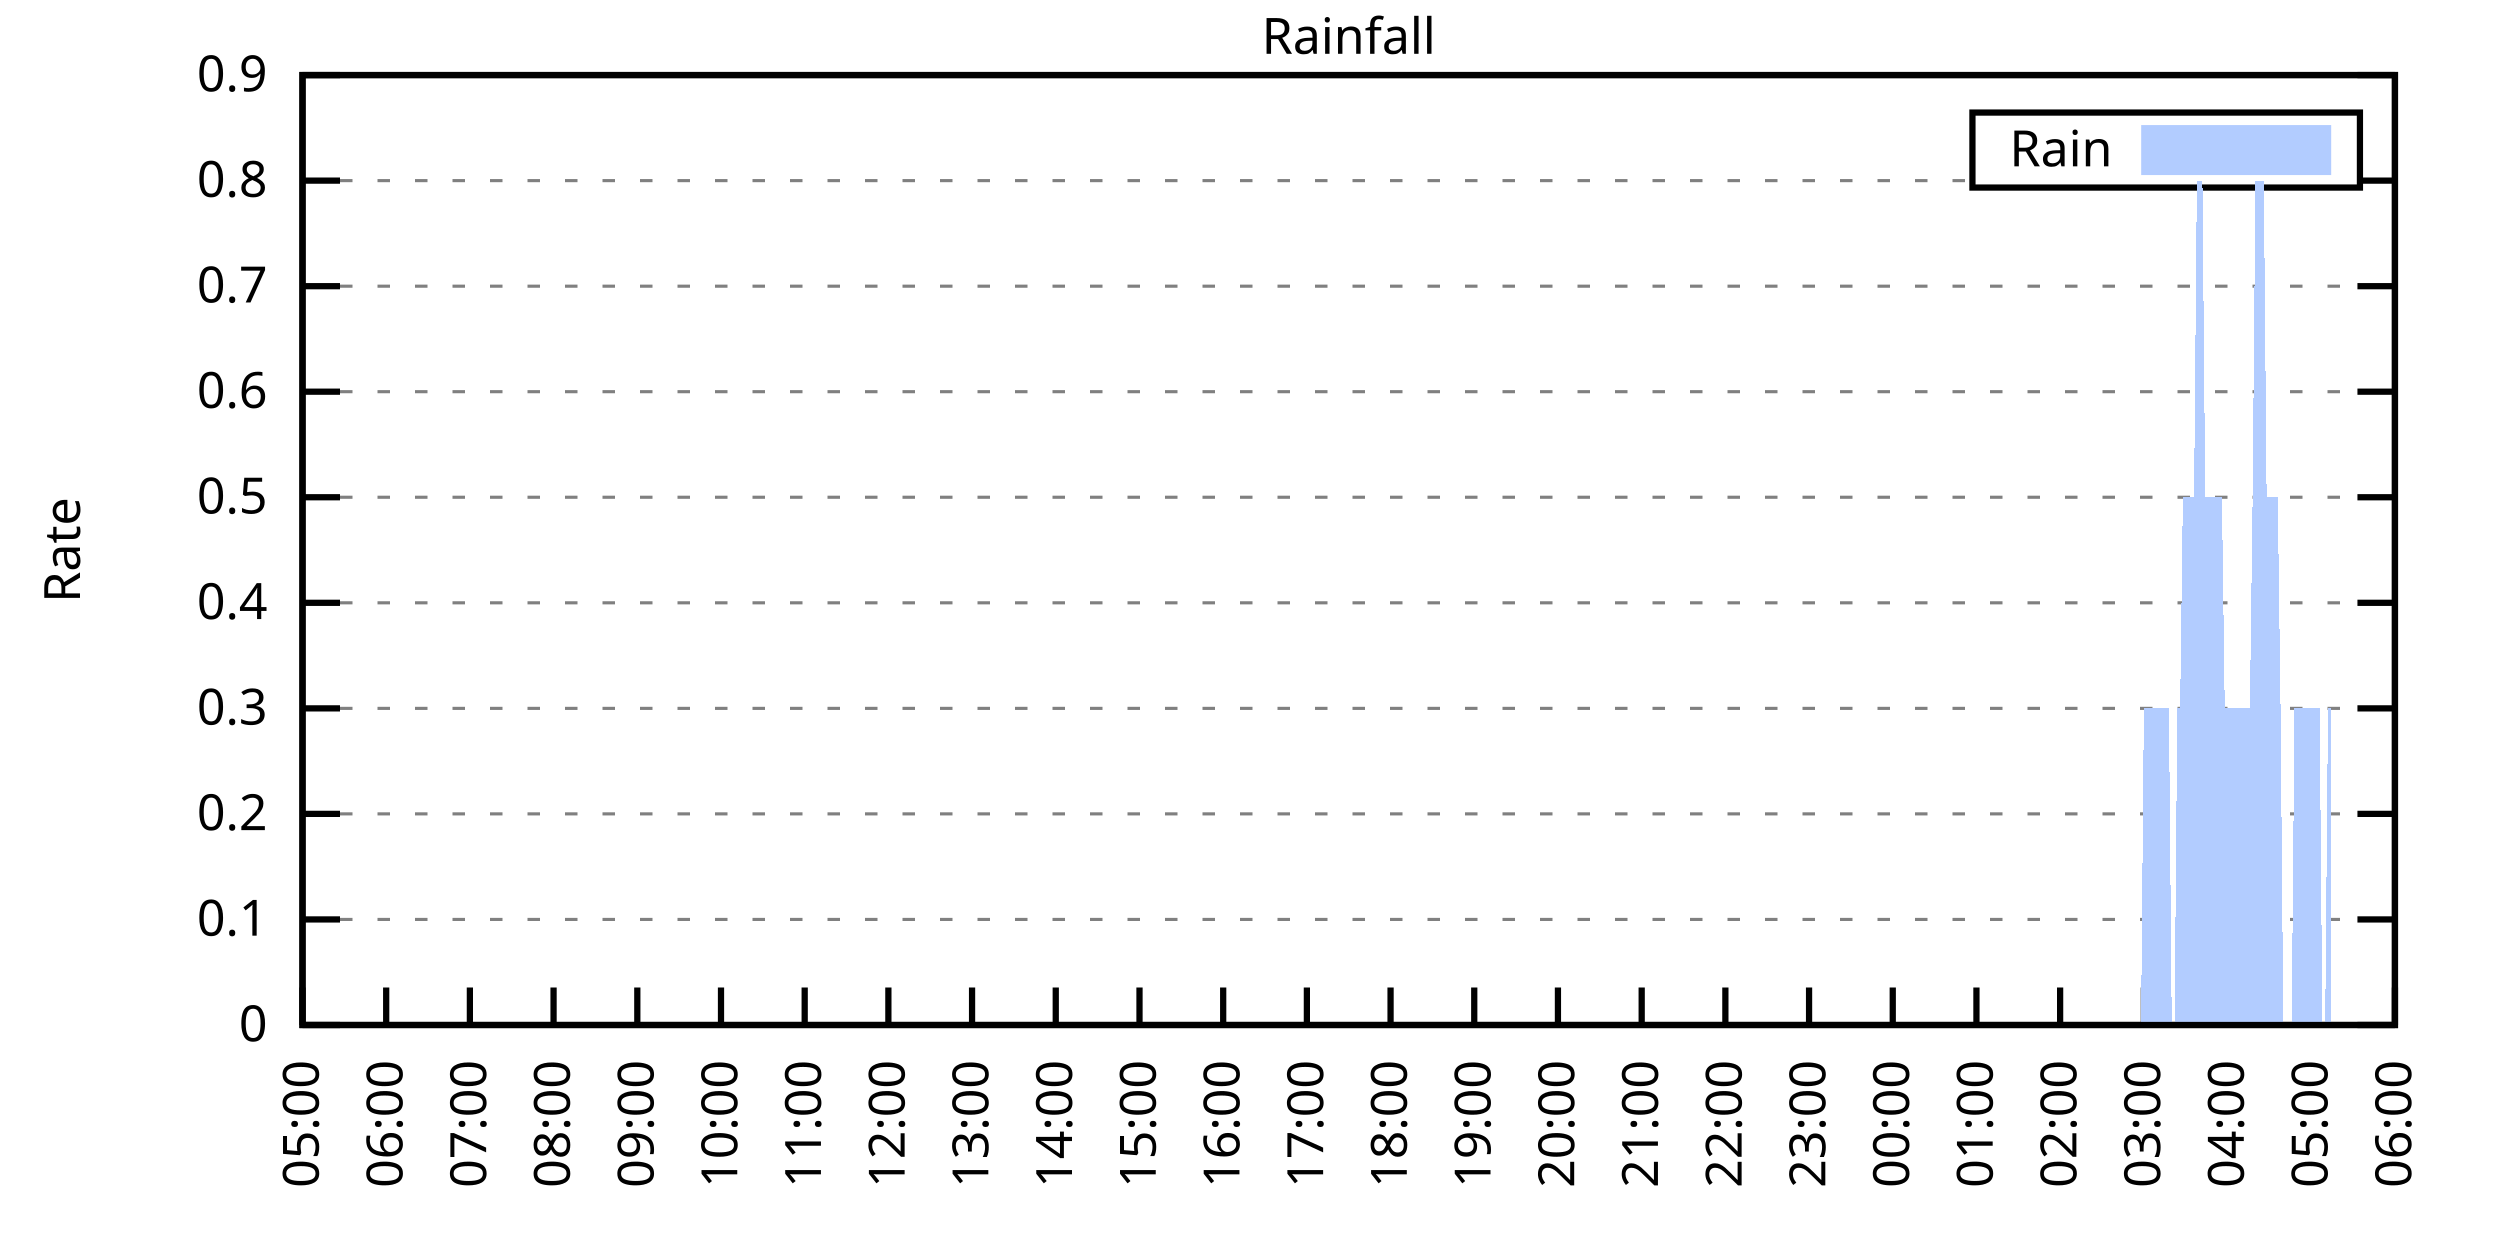
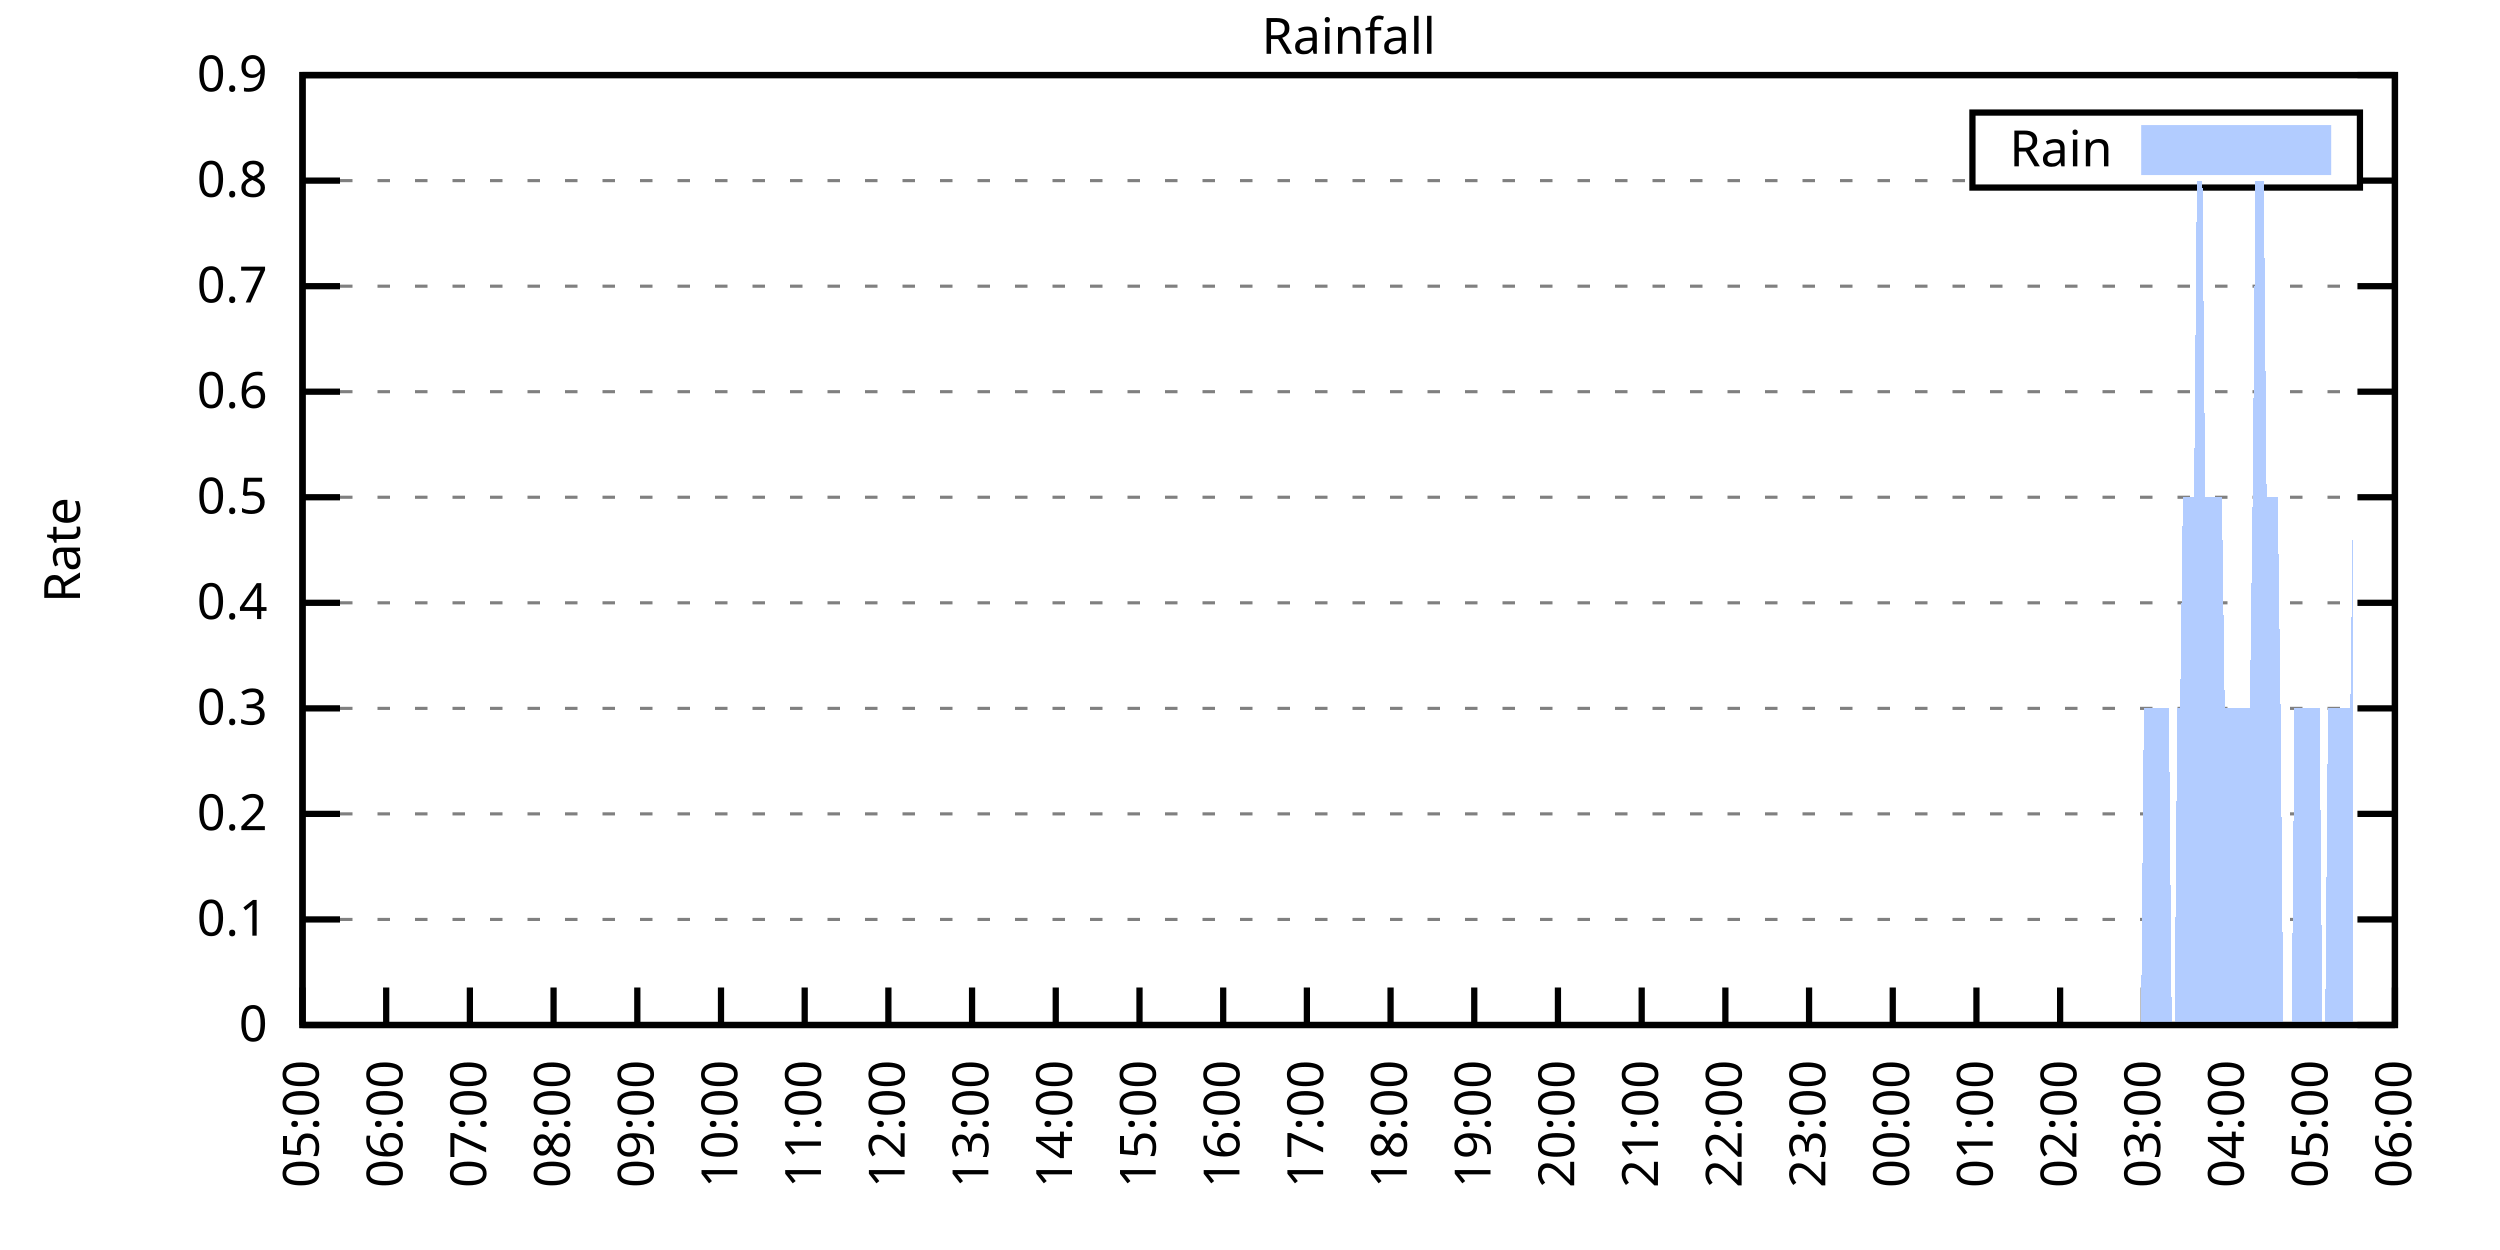
<svg xmlns="http://www.w3.org/2000/svg" xmlns:xlink="http://www.w3.org/1999/xlink" width="400" height="200" viewBox="0 0 400 200">
  <g id="gnuplot_canvas">
    <rect x="0" y="0" width="400" height="200" fill="none" />
    <defs>
      <circle id="gpDot" r="0.5" stroke-width="0.5" stroke="currentColor" />
      <path id="gpPt0" stroke-width="0.333" stroke="currentColor" d="M-1,0 h2 M0,-1 v2" />
      <path id="gpPt1" stroke-width="0.333" stroke="currentColor" d="M-1,-1 L1,1 M1,-1 L-1,1" />
      <path id="gpPt2" stroke-width="0.333" stroke="currentColor" d="M-1,0 L1,0 M0,-1 L0,1 M-1,-1 L1,1 M-1,1 L1,-1" />
      <rect id="gpPt3" stroke-width="0.333" stroke="currentColor" x="-1" y="-1" width="2" height="2" />
      <rect id="gpPt4" stroke-width="0.333" stroke="currentColor" fill="currentColor" x="-1" y="-1" width="2" height="2" />
      <circle id="gpPt5" stroke-width="0.333" stroke="currentColor" cx="0" cy="0" r="1" />
      <use xlink:href="#gpPt5" id="gpPt6" fill="currentColor" stroke="none" />
      <path id="gpPt7" stroke-width="0.333" stroke="currentColor" d="M0,-1.33 L-1.33,0.67 L1.33,0.67 z" />
      <use xlink:href="#gpPt7" id="gpPt8" fill="currentColor" stroke="none" />
      <use xlink:href="#gpPt7" id="gpPt9" stroke="currentColor" transform="rotate(180)" />
      <use xlink:href="#gpPt9" id="gpPt10" fill="currentColor" stroke="none" />
      <use xlink:href="#gpPt3" id="gpPt11" stroke="currentColor" transform="rotate(45)" />
      <use xlink:href="#gpPt11" id="gpPt12" fill="currentColor" stroke="none" />
      <path id="gpPt13" stroke-width="0.333" stroke="currentColor" d="M0,1.330 L1.265,0.411 L0.782,-1.067 L-0.782,-1.076 L-1.265,0.411 z" />
      <use xlink:href="#gpPt13" id="gpPt14" fill="currentColor" stroke="none" />
      <filter id="textbox" filterUnits="objectBoundingBox" x="0" y="0" height="1" width="1">
        <feFlood flood-color="white" flood-opacity="1" result="bgnd" />
        <feComposite in="SourceGraphic" in2="bgnd" operator="atop" />
      </filter>
      <filter id="greybox" filterUnits="objectBoundingBox" x="0" y="0" height="1" width="1">
        <feFlood flood-color="lightgrey" flood-opacity="1" result="grey" />
        <feComposite in="SourceGraphic" in2="grey" operator="atop" />
      </filter>
    </defs>
    <g fill="none" color="white" stroke="currentColor" stroke-width="1.00" stroke-linecap="butt" stroke-linejoin="miter">
</g>
    <g fill="none" color="black" stroke="currentColor" stroke-width="1.00" stroke-linecap="butt" stroke-linejoin="miter">
      <g stroke="none" shape-rendering="crispEdges">
        <polygon fill="rgb(255, 255, 255)" points="48.40,164.00 383.18,164.00 383.18,12.02 48.40,12.02 " />
      </g>
    </g>
    <g fill="none" color="black" stroke="currentColor" stroke-width="1.00" stroke-linecap="butt" stroke-linejoin="miter">
</g>
    <g fill="none" color="black" stroke="black" stroke-width="0.50" stroke-linecap="butt" stroke-linejoin="miter">
</g>
    <g fill="none" color="gray" stroke="currentColor" stroke-width="0.50" stroke-linecap="butt" stroke-linejoin="miter">
      <path stroke="gray" stroke-dasharray="2,4" class="gridline" d="M48.40,164.00 L383.19,164.00  " />
    </g>
    <g fill="none" color="gray" stroke="gray" stroke-width="1.00" stroke-linecap="butt" stroke-linejoin="miter">
</g>
    <g fill="none" color="black" stroke="currentColor" stroke-width="1.00" stroke-linecap="butt" stroke-linejoin="miter">
      <path stroke="black" d="M48.40,164.00 L54.40,164.00 M383.19,164.00 L377.19,164.00  " />
      <g transform="translate(42.80,166.60)" stroke="none" fill="black" font-family="Sans" font-size="8.00" text-anchor="end">
        <text>
          <tspan font-family="Sans"> 0</tspan>
        </text>
      </g>
    </g>
    <g fill="none" color="black" stroke="currentColor" stroke-width="1.00" stroke-linecap="butt" stroke-linejoin="miter">
</g>
    <g fill="none" color="black" stroke="black" stroke-width="0.50" stroke-linecap="butt" stroke-linejoin="miter">
</g>
    <g fill="none" color="gray" stroke="currentColor" stroke-width="0.50" stroke-linecap="butt" stroke-linejoin="miter">
      <path stroke="gray" stroke-dasharray="2,4" class="gridline" d="M48.40,147.11 L383.19,147.11  " />
    </g>
    <g fill="none" color="gray" stroke="gray" stroke-width="1.00" stroke-linecap="butt" stroke-linejoin="miter">
</g>
    <g fill="none" color="black" stroke="currentColor" stroke-width="1.00" stroke-linecap="butt" stroke-linejoin="miter">
      <path stroke="black" d="M48.40,147.11 L54.40,147.11 M383.19,147.11 L377.19,147.11  " />
      <g transform="translate(42.80,149.71)" stroke="none" fill="black" font-family="Sans" font-size="8.00" text-anchor="end">
        <text>
          <tspan font-family="Sans"> 0.1</tspan>
        </text>
      </g>
    </g>
    <g fill="none" color="black" stroke="currentColor" stroke-width="1.00" stroke-linecap="butt" stroke-linejoin="miter">
</g>
    <g fill="none" color="black" stroke="black" stroke-width="0.50" stroke-linecap="butt" stroke-linejoin="miter">
</g>
    <g fill="none" color="gray" stroke="currentColor" stroke-width="0.50" stroke-linecap="butt" stroke-linejoin="miter">
      <path stroke="gray" stroke-dasharray="2,4" class="gridline" d="M48.40,130.22 L383.19,130.22  " />
    </g>
    <g fill="none" color="gray" stroke="gray" stroke-width="1.00" stroke-linecap="butt" stroke-linejoin="miter">
</g>
    <g fill="none" color="black" stroke="currentColor" stroke-width="1.00" stroke-linecap="butt" stroke-linejoin="miter">
      <path stroke="black" d="M48.40,130.22 L54.40,130.22 M383.19,130.22 L377.19,130.22  " />
      <g transform="translate(42.80,132.82)" stroke="none" fill="black" font-family="Sans" font-size="8.00" text-anchor="end">
        <text>
          <tspan font-family="Sans"> 0.2</tspan>
        </text>
      </g>
    </g>
    <g fill="none" color="black" stroke="currentColor" stroke-width="1.00" stroke-linecap="butt" stroke-linejoin="miter">
</g>
    <g fill="none" color="black" stroke="black" stroke-width="0.50" stroke-linecap="butt" stroke-linejoin="miter">
</g>
    <g fill="none" color="gray" stroke="currentColor" stroke-width="0.50" stroke-linecap="butt" stroke-linejoin="miter">
      <path stroke="gray" stroke-dasharray="2,4" class="gridline" d="M48.40,113.34 L383.19,113.34  " />
    </g>
    <g fill="none" color="gray" stroke="gray" stroke-width="1.00" stroke-linecap="butt" stroke-linejoin="miter">
</g>
    <g fill="none" color="black" stroke="currentColor" stroke-width="1.00" stroke-linecap="butt" stroke-linejoin="miter">
      <path stroke="black" d="M48.40,113.34 L54.40,113.34 M383.19,113.34 L377.19,113.34  " />
      <g transform="translate(42.80,115.94)" stroke="none" fill="black" font-family="Sans" font-size="8.00" text-anchor="end">
        <text>
          <tspan font-family="Sans"> 0.3</tspan>
        </text>
      </g>
    </g>
    <g fill="none" color="black" stroke="currentColor" stroke-width="1.00" stroke-linecap="butt" stroke-linejoin="miter">
</g>
    <g fill="none" color="black" stroke="black" stroke-width="0.50" stroke-linecap="butt" stroke-linejoin="miter">
</g>
    <g fill="none" color="gray" stroke="currentColor" stroke-width="0.50" stroke-linecap="butt" stroke-linejoin="miter">
      <path stroke="gray" stroke-dasharray="2,4" class="gridline" d="M48.40,96.45 L383.19,96.45  " />
    </g>
    <g fill="none" color="gray" stroke="gray" stroke-width="1.00" stroke-linecap="butt" stroke-linejoin="miter">
</g>
    <g fill="none" color="black" stroke="currentColor" stroke-width="1.00" stroke-linecap="butt" stroke-linejoin="miter">
      <path stroke="black" d="M48.40,96.45 L54.40,96.45 M383.19,96.45 L377.19,96.45  " />
      <g transform="translate(42.80,99.05)" stroke="none" fill="black" font-family="Sans" font-size="8.00" text-anchor="end">
        <text>
          <tspan font-family="Sans"> 0.4</tspan>
        </text>
      </g>
    </g>
    <g fill="none" color="black" stroke="currentColor" stroke-width="1.00" stroke-linecap="butt" stroke-linejoin="miter">
</g>
    <g fill="none" color="black" stroke="black" stroke-width="0.50" stroke-linecap="butt" stroke-linejoin="miter">
</g>
    <g fill="none" color="gray" stroke="currentColor" stroke-width="0.50" stroke-linecap="butt" stroke-linejoin="miter">
      <path stroke="gray" stroke-dasharray="2,4" class="gridline" d="M48.40,79.56 L383.19,79.56  " />
    </g>
    <g fill="none" color="gray" stroke="gray" stroke-width="1.00" stroke-linecap="butt" stroke-linejoin="miter">
</g>
    <g fill="none" color="black" stroke="currentColor" stroke-width="1.00" stroke-linecap="butt" stroke-linejoin="miter">
      <path stroke="black" d="M48.40,79.56 L54.40,79.56 M383.19,79.56 L377.19,79.56  " />
      <g transform="translate(42.80,82.16)" stroke="none" fill="black" font-family="Sans" font-size="8.00" text-anchor="end">
        <text>
          <tspan font-family="Sans"> 0.5</tspan>
        </text>
      </g>
    </g>
    <g fill="none" color="black" stroke="currentColor" stroke-width="1.00" stroke-linecap="butt" stroke-linejoin="miter">
</g>
    <g fill="none" color="black" stroke="black" stroke-width="0.50" stroke-linecap="butt" stroke-linejoin="miter">
</g>
    <g fill="none" color="gray" stroke="currentColor" stroke-width="0.50" stroke-linecap="butt" stroke-linejoin="miter">
      <path stroke="gray" stroke-dasharray="2,4" class="gridline" d="M48.40,62.67 L383.19,62.67  " />
    </g>
    <g fill="none" color="gray" stroke="gray" stroke-width="1.00" stroke-linecap="butt" stroke-linejoin="miter">
</g>
    <g fill="none" color="black" stroke="currentColor" stroke-width="1.00" stroke-linecap="butt" stroke-linejoin="miter">
      <path stroke="black" d="M48.40,62.67 L54.40,62.67 M383.19,62.67 L377.19,62.67  " />
      <g transform="translate(42.80,65.27)" stroke="none" fill="black" font-family="Sans" font-size="8.00" text-anchor="end">
        <text>
          <tspan font-family="Sans"> 0.6</tspan>
        </text>
      </g>
    </g>
    <g fill="none" color="black" stroke="currentColor" stroke-width="1.00" stroke-linecap="butt" stroke-linejoin="miter">
</g>
    <g fill="none" color="black" stroke="black" stroke-width="0.50" stroke-linecap="butt" stroke-linejoin="miter">
</g>
    <g fill="none" color="gray" stroke="currentColor" stroke-width="0.50" stroke-linecap="butt" stroke-linejoin="miter">
      <path stroke="gray" stroke-dasharray="2,4" class="gridline" d="M48.40,45.79 L383.19,45.79  " />
    </g>
    <g fill="none" color="gray" stroke="gray" stroke-width="1.00" stroke-linecap="butt" stroke-linejoin="miter">
</g>
    <g fill="none" color="black" stroke="currentColor" stroke-width="1.00" stroke-linecap="butt" stroke-linejoin="miter">
      <path stroke="black" d="M48.40,45.79 L54.40,45.79 M383.19,45.79 L377.19,45.79  " />
      <g transform="translate(42.80,48.39)" stroke="none" fill="black" font-family="Sans" font-size="8.00" text-anchor="end">
        <text>
          <tspan font-family="Sans"> 0.7</tspan>
        </text>
      </g>
    </g>
    <g fill="none" color="black" stroke="currentColor" stroke-width="1.00" stroke-linecap="butt" stroke-linejoin="miter">
</g>
    <g fill="none" color="black" stroke="black" stroke-width="0.50" stroke-linecap="butt" stroke-linejoin="miter">
</g>
    <g fill="none" color="gray" stroke="currentColor" stroke-width="0.50" stroke-linecap="butt" stroke-linejoin="miter">
      <path stroke="gray" stroke-dasharray="2,4" class="gridline" d="M48.40,28.90 L315.59,28.90 M377.59,28.90 L383.19,28.90  " />
    </g>
    <g fill="none" color="gray" stroke="gray" stroke-width="1.00" stroke-linecap="butt" stroke-linejoin="miter">
</g>
    <g fill="none" color="black" stroke="currentColor" stroke-width="1.00" stroke-linecap="butt" stroke-linejoin="miter">
      <path stroke="black" d="M48.40,28.90 L54.40,28.90 M383.19,28.90 L377.19,28.90  " />
      <g transform="translate(42.80,31.50)" stroke="none" fill="black" font-family="Sans" font-size="8.00" text-anchor="end">
        <text>
          <tspan font-family="Sans"> 0.8</tspan>
        </text>
      </g>
    </g>
    <g fill="none" color="black" stroke="currentColor" stroke-width="1.00" stroke-linecap="butt" stroke-linejoin="miter">
</g>
    <g fill="none" color="black" stroke="black" stroke-width="0.50" stroke-linecap="butt" stroke-linejoin="miter">
</g>
    <g fill="none" color="gray" stroke="currentColor" stroke-width="0.50" stroke-linecap="butt" stroke-linejoin="miter">
      <path stroke="gray" stroke-dasharray="2,4" class="gridline" d="M48.40,12.01 L383.19,12.01  " />
    </g>
    <g fill="none" color="gray" stroke="gray" stroke-width="1.00" stroke-linecap="butt" stroke-linejoin="miter">
</g>
    <g fill="none" color="black" stroke="currentColor" stroke-width="1.00" stroke-linecap="butt" stroke-linejoin="miter">
      <path stroke="black" d="M48.40,12.01 L54.40,12.01 M383.19,12.01 L377.19,12.01  " />
      <g transform="translate(42.80,14.61)" stroke="none" fill="black" font-family="Sans" font-size="8.00" text-anchor="end">
        <text>
          <tspan font-family="Sans"> 0.9</tspan>
        </text>
      </g>
    </g>
    <g fill="none" color="black" stroke="currentColor" stroke-width="1.00" stroke-linecap="butt" stroke-linejoin="miter">
      <path stroke="black" d="M48.40,164.00 L48.40,158.00  " />
      <g transform="translate(51.00,169.60) rotate(270.00)" stroke="none" fill="black" font-family="Sans" font-size="8.00" text-anchor="end">
        <text>
          <tspan font-family="Sans">05:00</tspan>
        </text>
      </g>
    </g>
    <g fill="none" color="black" stroke="currentColor" stroke-width="1.00" stroke-linecap="butt" stroke-linejoin="miter">
      <path stroke="black" d="M61.79,164.00 L61.79,158.00  " />
      <g transform="translate(64.39,169.60) rotate(270.00)" stroke="none" fill="black" font-family="Sans" font-size="8.00" text-anchor="end">
        <text>
          <tspan font-family="Sans">06:00</tspan>
        </text>
      </g>
    </g>
    <g fill="none" color="black" stroke="currentColor" stroke-width="1.00" stroke-linecap="butt" stroke-linejoin="miter">
      <path stroke="black" d="M75.18,164.00 L75.18,158.00  " />
      <g transform="translate(77.78,169.60) rotate(270.00)" stroke="none" fill="black" font-family="Sans" font-size="8.00" text-anchor="end">
        <text>
          <tspan font-family="Sans">07:00</tspan>
        </text>
      </g>
    </g>
    <g fill="none" color="black" stroke="currentColor" stroke-width="1.00" stroke-linecap="butt" stroke-linejoin="miter">
      <path stroke="black" d="M88.57,164.00 L88.57,158.00  " />
      <g transform="translate(91.17,169.60) rotate(270.00)" stroke="none" fill="black" font-family="Sans" font-size="8.00" text-anchor="end">
        <text>
          <tspan font-family="Sans">08:00</tspan>
        </text>
      </g>
    </g>
    <g fill="none" color="black" stroke="currentColor" stroke-width="1.00" stroke-linecap="butt" stroke-linejoin="miter">
      <path stroke="black" d="M101.97,164.00 L101.97,158.00  " />
      <g transform="translate(104.57,169.60) rotate(270.00)" stroke="none" fill="black" font-family="Sans" font-size="8.00" text-anchor="end">
        <text>
          <tspan font-family="Sans">09:00</tspan>
        </text>
      </g>
    </g>
    <g fill="none" color="black" stroke="currentColor" stroke-width="1.00" stroke-linecap="butt" stroke-linejoin="miter">
      <path stroke="black" d="M115.36,164.00 L115.36,158.00  " />
      <g transform="translate(117.96,169.60) rotate(270.00)" stroke="none" fill="black" font-family="Sans" font-size="8.00" text-anchor="end">
        <text>
          <tspan font-family="Sans">10:00</tspan>
        </text>
      </g>
    </g>
    <g fill="none" color="black" stroke="currentColor" stroke-width="1.00" stroke-linecap="butt" stroke-linejoin="miter">
      <path stroke="black" d="M128.75,164.00 L128.75,158.00  " />
      <g transform="translate(131.35,169.60) rotate(270.00)" stroke="none" fill="black" font-family="Sans" font-size="8.00" text-anchor="end">
        <text>
          <tspan font-family="Sans">11:00</tspan>
        </text>
      </g>
    </g>
    <g fill="none" color="black" stroke="currentColor" stroke-width="1.00" stroke-linecap="butt" stroke-linejoin="miter">
      <path stroke="black" d="M142.14,164.00 L142.14,158.00  " />
      <g transform="translate(144.74,169.60) rotate(270.00)" stroke="none" fill="black" font-family="Sans" font-size="8.00" text-anchor="end">
        <text>
          <tspan font-family="Sans">12:00</tspan>
        </text>
      </g>
    </g>
    <g fill="none" color="black" stroke="currentColor" stroke-width="1.00" stroke-linecap="butt" stroke-linejoin="miter">
      <path stroke="black" d="M155.53,164.00 L155.53,158.00  " />
      <g transform="translate(158.13,169.60) rotate(270.00)" stroke="none" fill="black" font-family="Sans" font-size="8.00" text-anchor="end">
        <text>
          <tspan font-family="Sans">13:00</tspan>
        </text>
      </g>
    </g>
    <g fill="none" color="black" stroke="currentColor" stroke-width="1.00" stroke-linecap="butt" stroke-linejoin="miter">
      <path stroke="black" d="M168.92,164.00 L168.92,158.00  " />
      <g transform="translate(171.52,169.60) rotate(270.00)" stroke="none" fill="black" font-family="Sans" font-size="8.00" text-anchor="end">
        <text>
          <tspan font-family="Sans">14:00</tspan>
        </text>
      </g>
    </g>
    <g fill="none" color="black" stroke="currentColor" stroke-width="1.00" stroke-linecap="butt" stroke-linejoin="miter">
      <path stroke="black" d="M182.32,164.00 L182.32,158.00  " />
      <g transform="translate(184.92,169.60) rotate(270.00)" stroke="none" fill="black" font-family="Sans" font-size="8.00" text-anchor="end">
        <text>
          <tspan font-family="Sans">15:00</tspan>
        </text>
      </g>
    </g>
    <g fill="none" color="black" stroke="currentColor" stroke-width="1.00" stroke-linecap="butt" stroke-linejoin="miter">
      <path stroke="black" d="M195.71,164.00 L195.71,158.00  " />
      <g transform="translate(198.31,169.60) rotate(270.00)" stroke="none" fill="black" font-family="Sans" font-size="8.00" text-anchor="end">
        <text>
          <tspan font-family="Sans">16:00</tspan>
        </text>
      </g>
    </g>
    <g fill="none" color="black" stroke="currentColor" stroke-width="1.00" stroke-linecap="butt" stroke-linejoin="miter">
      <path stroke="black" d="M209.10,164.00 L209.10,158.00  " />
      <g transform="translate(211.70,169.60) rotate(270.00)" stroke="none" fill="black" font-family="Sans" font-size="8.00" text-anchor="end">
        <text>
          <tspan font-family="Sans">17:00</tspan>
        </text>
      </g>
    </g>
    <g fill="none" color="black" stroke="currentColor" stroke-width="1.00" stroke-linecap="butt" stroke-linejoin="miter">
      <path stroke="black" d="M222.49,164.00 L222.49,158.00  " />
      <g transform="translate(225.09,169.60) rotate(270.00)" stroke="none" fill="black" font-family="Sans" font-size="8.00" text-anchor="end">
        <text>
          <tspan font-family="Sans">18:00</tspan>
        </text>
      </g>
    </g>
    <g fill="none" color="black" stroke="currentColor" stroke-width="1.00" stroke-linecap="butt" stroke-linejoin="miter">
      <path stroke="black" d="M235.88,164.00 L235.88,158.00  " />
      <g transform="translate(238.48,169.60) rotate(270.00)" stroke="none" fill="black" font-family="Sans" font-size="8.00" text-anchor="end">
        <text>
          <tspan font-family="Sans">19:00</tspan>
        </text>
      </g>
    </g>
    <g fill="none" color="black" stroke="currentColor" stroke-width="1.00" stroke-linecap="butt" stroke-linejoin="miter">
      <path stroke="black" d="M249.27,164.00 L249.27,158.00  " />
      <g transform="translate(251.87,169.60) rotate(270.00)" stroke="none" fill="black" font-family="Sans" font-size="8.00" text-anchor="end">
        <text>
          <tspan font-family="Sans">20:00</tspan>
        </text>
      </g>
    </g>
    <g fill="none" color="black" stroke="currentColor" stroke-width="1.00" stroke-linecap="butt" stroke-linejoin="miter">
      <path stroke="black" d="M262.67,164.00 L262.67,158.00  " />
      <g transform="translate(265.27,169.60) rotate(270.00)" stroke="none" fill="black" font-family="Sans" font-size="8.00" text-anchor="end">
        <text>
          <tspan font-family="Sans">21:00</tspan>
        </text>
      </g>
    </g>
    <g fill="none" color="black" stroke="currentColor" stroke-width="1.00" stroke-linecap="butt" stroke-linejoin="miter">
      <path stroke="black" d="M276.06,164.00 L276.06,158.00  " />
      <g transform="translate(278.66,169.60) rotate(270.00)" stroke="none" fill="black" font-family="Sans" font-size="8.00" text-anchor="end">
        <text>
          <tspan font-family="Sans">22:00</tspan>
        </text>
      </g>
    </g>
    <g fill="none" color="black" stroke="currentColor" stroke-width="1.00" stroke-linecap="butt" stroke-linejoin="miter">
      <path stroke="black" d="M289.45,164.00 L289.45,158.00  " />
      <g transform="translate(292.05,169.60) rotate(270.00)" stroke="none" fill="black" font-family="Sans" font-size="8.00" text-anchor="end">
        <text>
          <tspan font-family="Sans">23:00</tspan>
        </text>
      </g>
    </g>
    <g fill="none" color="black" stroke="currentColor" stroke-width="1.00" stroke-linecap="butt" stroke-linejoin="miter">
      <path stroke="black" d="M302.84,164.00 L302.84,158.00  " />
      <g transform="translate(305.44,169.60) rotate(270.00)" stroke="none" fill="black" font-family="Sans" font-size="8.00" text-anchor="end">
        <text>
          <tspan font-family="Sans">00:00</tspan>
        </text>
      </g>
    </g>
    <g fill="none" color="black" stroke="currentColor" stroke-width="1.00" stroke-linecap="butt" stroke-linejoin="miter">
      <path stroke="black" d="M316.23,164.00 L316.23,158.00  " />
      <g transform="translate(318.83,169.60) rotate(270.00)" stroke="none" fill="black" font-family="Sans" font-size="8.00" text-anchor="end">
        <text>
          <tspan font-family="Sans">01:00</tspan>
        </text>
      </g>
    </g>
    <g fill="none" color="black" stroke="currentColor" stroke-width="1.00" stroke-linecap="butt" stroke-linejoin="miter">
      <path stroke="black" d="M329.62,164.00 L329.62,158.00  " />
      <g transform="translate(332.22,169.60) rotate(270.00)" stroke="none" fill="black" font-family="Sans" font-size="8.00" text-anchor="end">
        <text>
          <tspan font-family="Sans">02:00</tspan>
        </text>
      </g>
    </g>
    <g fill="none" color="black" stroke="currentColor" stroke-width="1.00" stroke-linecap="butt" stroke-linejoin="miter">
      <path stroke="black" d="M343.02,164.00 L343.02,158.00  " />
      <g transform="translate(345.62,169.60) rotate(270.00)" stroke="none" fill="black" font-family="Sans" font-size="8.00" text-anchor="end">
        <text>
          <tspan font-family="Sans">03:00</tspan>
        </text>
      </g>
    </g>
    <g fill="none" color="black" stroke="currentColor" stroke-width="1.00" stroke-linecap="butt" stroke-linejoin="miter">
      <path stroke="black" d="M356.41,164.00 L356.41,158.00  " />
      <g transform="translate(359.01,169.60) rotate(270.00)" stroke="none" fill="black" font-family="Sans" font-size="8.00" text-anchor="end">
        <text>
          <tspan font-family="Sans">04:00</tspan>
        </text>
      </g>
    </g>
    <g fill="none" color="black" stroke="currentColor" stroke-width="1.00" stroke-linecap="butt" stroke-linejoin="miter">
      <path stroke="black" d="M369.80,164.00 L369.80,158.00  " />
      <g transform="translate(372.40,169.60) rotate(270.00)" stroke="none" fill="black" font-family="Sans" font-size="8.00" text-anchor="end">
        <text>
          <tspan font-family="Sans">05:00</tspan>
        </text>
      </g>
    </g>
    <g fill="none" color="black" stroke="currentColor" stroke-width="1.00" stroke-linecap="butt" stroke-linejoin="miter">
      <path stroke="black" d="M383.19,164.00 L383.19,158.00  " />
      <g transform="translate(385.79,169.60) rotate(270.00)" stroke="none" fill="black" font-family="Sans" font-size="8.00" text-anchor="end">
        <text>
          <tspan font-family="Sans">06:00</tspan>
        </text>
      </g>
    </g>
    <g fill="none" color="black" stroke="currentColor" stroke-width="1.00" stroke-linecap="butt" stroke-linejoin="miter">
</g>
    <g fill="none" color="black" stroke="currentColor" stroke-width="1.00" stroke-linecap="butt" stroke-linejoin="miter">
      <path stroke="black" d="M48.40,12.01 L48.40,164.00 L383.19,164.00 L383.19,12.01 L48.40,12.01 Z  " />
    </g>
    <g fill="none" color="black" stroke="currentColor" stroke-width="1.00" stroke-linecap="butt" stroke-linejoin="miter">
</g>
    <g fill="none" color="black" stroke="currentColor" stroke-width="1.00" stroke-linecap="butt" stroke-linejoin="miter">
      <path stroke="black" d="M315.59,30.01 L315.59,18.01 L377.59,18.01 L377.59,30.01 L315.59,30.01 Z  " />
    </g>
    <g id="Rainfall_plot_1">
      <g fill="none" color="white" stroke="black" stroke-width="2.00" stroke-linecap="butt" stroke-linejoin="miter">
</g>
      <g fill="none" color="black" stroke="currentColor" stroke-width="2.00" stroke-linecap="butt" stroke-linejoin="miter">
        <g transform="translate(337.99,26.61)" stroke="none" fill="black" font-family="Sans" font-size="8.00" text-anchor="end">
          <text>
            <tspan font-family="Sans">Rain</tspan>
          </text>
        </g>
      </g>
      <g fill="none" color="black" stroke="currentColor" stroke-width="2.00" stroke-linecap="butt" stroke-linejoin="miter">
        <g stroke="none" shape-rendering="crispEdges">
          <polygon fill="rgb(178, 204, 255)" points="343.59,27.01 371.99,27.01 371.99,21.01 343.59,21.01 " />
        </g>
        <path stroke="rgb(178, 204, 255)" d="M343.59,27.01 L371.99,27.01 L371.99,21.01 L343.59,21.01 L343.59,27.01 Z  " />
      </g>
      <g fill="none" color="black" stroke="currentColor" stroke-width="2.00" stroke-linecap="butt" stroke-linejoin="miter">
        <g stroke="none" shape-rendering="crispEdges">
-           <polygon fill="rgb(178, 204, 255)" points="51.97,164.00 52.42,164.00 52.86,164.00 53.31,164.00 53.76,164.00 54.20,164.00 54.65,164.00 55.10,164.00 55.54,164.00 55.99,164.00 56.43,164.00 56.88,164.00 57.33,164.00 57.77,164.00 58.22,164.00 58.67,164.00 59.11,164.00 59.56,164.00 60.01,164.00 60.45,164.00 60.90,164.00 61.35,164.00 61.79,164.00 62.24,164.00 62.68,164.00 63.13,164.00 63.58,164.00 64.02,164.00 64.47,164.00 64.92,164.00 65.36,164.00 65.81,164.00 66.26,164.00 66.70,164.00 67.15,164.00 67.59,164.00 68.04,164.00 68.49,164.00 68.93,164.00 69.38,164.00 69.83,164.00 70.27,164.00 70.72,164.00 71.17,164.00 71.61,164.00 72.06,164.00 72.50,164.00 72.95,164.00 73.40,164.00 73.84,164.00 74.29,164.00 74.74,164.00 75.18,164.00 75.63,164.00 76.08,164.00 76.52,164.00 76.97,164.00 77.42,164.00 77.86,164.00 78.31,164.00 78.75,164.00 79.20,164.00 79.65,164.00 80.09,164.00 80.54,164.00 80.99,164.00 81.43,164.00 81.88,164.00 82.33,164.00 82.77,164.00 83.22,164.00 83.66,164.00 84.11,164.00 84.56,164.00 85.00,164.00 85.45,164.00 85.90,164.00 86.34,164.00 86.79,164.00 87.24,164.00 87.68,164.00 88.13,164.00 88.57,164.00 89.02,164.00 89.47,164.00 89.91,164.00 90.36,164.00 90.81,164.00 91.25,164.00 91.70,164.00 92.15,164.00 92.59,164.00 93.04,164.00 93.49,164.00 93.93,164.00 94.38,164.00 94.82,164.00 95.27,164.00 95.72,164.00 96.16,164.00 96.61,164.00 97.06,164.00 97.50,164.00 97.95,164.00 98.40,164.00 98.84,164.00 99.29,164.00 99.73,164.00 100.18,164.00 100.63,164.00 101.07,164.00 101.52,164.00 101.97,164.00 102.41,164.00 102.86,164.00 103.31,164.00 103.75,164.00 104.20,164.00 104.64,164.00 105.09,164.00 105.54,164.00 105.98,164.00 106.43,164.00 106.88,164.00 107.32,164.00 107.77,164.00 108.22,164.00 108.66,164.00 109.11,164.00 109.55,164.00 110.00,164.00 110.45,164.00 110.89,164.00 111.34,164.00 111.79,164.00 112.23,164.00 112.68,164.00 113.13,164.00 113.57,164.00 114.02,164.00 114.47,164.00 114.91,164.00 115.36,164.00 115.80,164.00 116.25,164.00 116.70,164.00 117.14,164.00 117.59,164.00 118.04,164.00 118.48,164.00 118.93,164.00 119.38,164.00 119.82,164.00 120.27,164.00 120.71,164.00 121.16,164.00 121.61,164.00 122.05,164.00 122.50,164.00 122.95,164.00 123.39,164.00 123.84,164.00 124.29,164.00 124.73,164.00 125.18,164.00 125.62,164.00 126.07,164.00 126.52,164.00 126.96,164.00 127.41,164.00 127.86,164.00 128.30,164.00 128.75,164.00 129.20,164.00 129.64,164.00 130.09,164.00 130.54,164.00 130.98,164.00 131.43,164.00 131.87,164.00 132.32,164.00 132.77,164.00 133.21,164.00 133.66,164.00 134.11,164.00 134.55,164.00 135.00,164.00 135.45,164.00 135.89,164.00 136.34,164.00 136.78,164.00 137.23,164.00 137.68,164.00 138.12,164.00 138.57,164.00 139.02,164.00 139.46,164.00 139.91,164.00 140.36,164.00 140.80,164.00 141.25,164.00 141.69,164.00 142.14,164.00 142.59,164.00 143.03,164.00 143.48,164.00 143.93,164.00 144.37,164.00 144.82,164.00 145.27,164.00 145.71,164.00 146.16,164.00 146.61,164.00 147.05,164.00 147.50,164.00 147.94,164.00 148.39,164.00 148.84,164.00 149.28,164.00 149.73,164.00 150.18,164.00 150.62,164.00 151.07,164.00 151.52,164.00 151.96,164.00 152.41,164.00 152.85,164.00 153.30,164.00 153.75,164.00 154.19,164.00 154.64,164.00 155.09,164.00 155.53,164.00 155.98,164.00 156.43,164.00 156.87,164.00 157.32,164.00 157.76,164.00 158.21,164.00 158.66,164.00 159.10,164.00 159.55,164.00 160.00,164.00 160.44,164.00 160.89,164.00 161.34,164.00 161.78,164.00 162.23,164.00 162.67,164.00 163.12,164.00 163.57,164.00 164.01,164.00 164.46,164.00 164.91,164.00 165.35,164.00 165.80,164.00 166.25,164.00 166.69,164.00 167.14,164.00 167.59,164.00 168.03,164.00 168.48,164.00 168.92,164.00 169.37,164.00 169.82,164.00 170.26,164.00 170.71,164.00 171.16,164.00 171.60,164.00 172.05,164.00 172.50,164.00 172.94,164.00 173.39,164.00 173.83,164.00 174.28,164.00 174.73,164.00 175.17,164.00 175.62,164.00 176.07,164.00 176.51,164.00 176.96,164.00 177.41,164.00 177.85,164.00 178.30,164.00 178.74,164.00 179.19,164.00 179.64,164.00 180.08,164.00 180.53,164.00 180.98,164.00 181.42,164.00 181.87,164.00 182.32,164.00 182.76,164.00 183.21,164.00 183.66,164.00 184.10,164.00 184.55,164.00 184.99,164.00 185.44,164.00 185.89,164.00 186.33,164.00 186.78,164.00 187.23,164.00 187.67,164.00 188.12,164.00 188.57,164.00 189.01,164.00 189.46,164.00 189.90,164.00 190.35,164.00 190.80,164.00 191.24,164.00 191.69,164.00 192.14,164.00 192.58,164.00 193.03,164.00 193.48,164.00 193.92,164.00 194.37,164.00 194.81,164.00 195.26,164.00 195.71,164.00 196.15,164.00 196.60,164.00 197.05,164.00 197.49,164.00 197.94,164.00 198.39,164.00 198.83,164.00 199.28,164.00 199.73,164.00 200.17,164.00 200.62,164.00 201.06,164.00 201.51,164.00 201.96,164.00 202.40,164.00 202.85,164.00 203.30,164.00 203.74,164.00 204.19,164.00 204.64,164.00 205.08,164.00 205.53,164.00 205.97,164.00 206.42,164.00 206.87,164.00 207.31,164.00 207.76,164.00 208.21,164.00 208.65,164.00 209.10,164.00 209.55,164.00 209.99,164.00 210.44,164.00 210.88,164.00 211.33,164.00 211.78,164.00 212.22,164.00 212.67,164.00 213.12,164.00 213.56,164.00 214.01,164.00 214.46,164.00 214.90,164.00 215.35,164.00 215.80,164.00 216.24,164.00 216.69,164.00 217.13,164.00 217.58,164.00 218.03,164.00 218.47,164.00 218.92,164.00 219.37,164.00 219.81,164.00 220.26,164.00 220.71,164.00 221.15,164.00 221.60,164.00 222.04,164.00 222.49,164.00 222.94,164.00 223.38,164.00 223.83,164.00 224.28,164.00 224.72,164.00 225.17,164.00 225.62,164.00 226.06,164.00 226.51,164.00 226.95,164.00 227.40,164.00 227.85,164.00 228.29,164.00 228.74,164.00 229.19,164.00 229.63,164.00 230.08,164.00 230.53,164.00 230.97,164.00 231.42,164.00 231.86,164.00 232.31,164.00 232.76,164.00 233.20,164.00 233.65,164.00 234.10,164.00 234.54,164.00 234.99,164.00 235.44,164.00 235.88,164.00 236.33,164.00 236.78,164.00 237.22,164.00 237.67,164.00 238.11,164.00 238.56,164.00 239.01,164.00 239.45,164.00 239.90,164.00 240.35,164.00 240.79,164.00 241.24,164.00 241.69,164.00 242.13,164.00 242.58,164.00 243.02,164.00 243.47,164.00 243.92,164.00 244.36,164.00 244.81,164.00 245.26,164.00 245.70,164.00 246.15,164.00 246.60,164.00 247.04,164.00 247.49,164.00 247.93,164.00 248.38,164.00 248.83,164.00 249.27,164.00 249.72,164.00 250.17,164.00 250.61,164.00 251.06,164.00 251.51,164.00 251.95,164.00 252.40,164.00 252.85,164.00 253.29,164.00 253.74,164.00 254.18,164.00 254.63,164.00 255.08,164.00 255.52,164.00 255.97,164.00 256.42,164.00 256.86,164.00 257.31,164.00 257.76,164.00 258.20,164.00 258.65,164.00 259.09,164.00 259.54,164.00 259.99,164.00 260.43,164.00 260.88,164.00 261.33,164.00 261.77,164.00 262.22,164.00 262.67,164.00 263.11,164.00 263.56,164.00 264.00,164.00 264.45,164.00 264.90,164.00 265.34,164.00 265.79,164.00 266.24,164.00 266.68,164.00 267.13,164.00 267.58,164.00 268.02,164.00 268.47,164.00 268.92,164.00 269.36,164.00 269.81,164.00 270.25,164.00 270.70,164.00 271.15,164.00 271.59,164.00 272.04,164.00 272.49,164.00 272.93,164.00 273.38,164.00 273.83,164.00 274.27,164.00 274.72,164.00 275.16,164.00 275.61,164.00 276.06,164.00 276.50,164.00 276.95,164.00 277.40,164.00 277.84,164.00 278.29,164.00 278.74,164.00 279.18,164.00 279.63,164.00 280.07,164.00 280.52,164.00 280.97,164.00 281.41,164.00 281.86,164.00 282.31,164.00 282.75,164.00 283.20,164.00 283.65,164.00 284.09,164.00 284.54,164.00 284.98,164.00 285.43,164.00 285.88,164.00 286.32,164.00 286.77,164.00 287.22,164.00 287.66,164.00 288.11,164.00 288.56,164.00 289.00,164.00 289.45,164.00 289.90,164.00 290.34,164.00 290.79,164.00 291.23,164.00 291.68,164.00 292.13,164.00 292.57,164.00 293.02,164.00 293.47,164.00 293.91,164.00 294.36,164.00 294.81,164.00 295.25,164.00 295.70,164.00 296.14,164.00 296.59,164.00 297.04,164.00 297.48,164.00 297.93,164.00 298.38,164.00 298.82,164.00 299.27,164.00 299.72,164.00 300.16,164.00 300.61,164.00 301.05,164.00 301.50,164.00 301.95,164.00 302.39,164.00 302.84,164.00 303.29,164.00 303.73,164.00 304.18,164.00 304.63,164.00 305.07,164.00 305.52,164.00 305.97,164.00 306.41,164.00 306.86,164.00 307.30,164.00 307.75,164.00 308.20,164.00 308.64,164.00 309.09,164.00 309.54,164.00 309.98,164.00 310.43,164.00 310.88,164.00 311.32,164.00 311.77,164.00 312.21,164.00 312.66,164.00 313.11,164.00 313.55,164.00 314.00,164.00 314.45,164.00 314.89,164.00 315.34,164.00 315.79,164.00 316.23,164.00 316.68,164.00 317.12,164.00 317.57,164.00 318.02,164.00 318.46,164.00 318.91,164.00 319.36,164.00 319.80,164.00 320.25,164.00 320.70,164.00 321.14,164.00 321.59,164.00 322.04,164.00 322.48,164.00 322.93,164.00 323.37,164.00 323.82,164.00 324.27,164.00 324.71,164.00 325.16,164.00 325.61,164.00 326.05,164.00 326.50,164.00 326.95,164.00 327.39,164.00 327.84,164.00 328.28,164.00 328.73,164.00 329.18,164.00 329.62,164.00 330.07,164.00 330.52,164.00 330.96,164.00 331.41,164.00 331.86,164.00 332.30,164.00 332.75,164.00 333.19,164.00 333.64,164.00 334.09,164.00 334.53,164.00 334.98,164.00 335.43,164.00 335.87,164.00 336.32,164.00 336.77,164.00 337.21,164.00 337.66,164.00 338.10,164.00 338.55,164.00 339.00,164.00 339.44,164.00 339.89,164.00 340.34,164.00 340.78,164.00 341.23,164.00 341.68,164.00 342.12,164.00 342.57,164.00 343.02,113.34 343.46,113.34 343.91,113.34 344.35,113.34 344.80,113.34 345.25,113.34 345.69,113.34 346.14,113.34 346.59,113.34 347.03,113.34 347.48,164.00 347.93,164.00 348.37,113.34 348.82,113.34 349.26,79.56 349.71,79.56 350.16,79.56 350.60,79.56 351.05,79.56 351.50,28.90 351.94,28.90 352.39,28.90 352.84,79.56 353.28,79.56 353.73,79.56 354.17,79.56 354.62,79.56 355.07,79.56 355.51,79.56 355.96,113.34 356.41,113.34 356.85,113.34 357.30,113.34 357.75,113.34 358.19,113.34 358.64,113.34 359.09,113.34 359.53,113.34 359.98,113.34 360.42,79.56 360.87,28.90 361.32,28.90 361.76,28.90 362.21,28.90 362.66,79.56 363.10,79.56 363.55,79.56 364.00,79.56 364.44,79.56 364.89,113.34 365.33,164.00 365.78,164.00 366.23,164.00 366.67,164.00 367.12,113.34 367.57,113.34 368.01,113.34 368.46,113.34 368.91,113.34 369.35,113.34 369.80,113.34 370.24,113.34 370.69,113.34 371.14,113.34 371.58,164.00 372.03,164.00 372.48,113.34 372.92,113.34 372.92,164.00 51.97,164.00 " />
+           <polygon fill="rgb(178, 204, 255)" points="55.54,164.00 55.99,164.00 56.43,164.00 56.88,164.00 57.33,164.00 57.77,164.00 58.22,164.00 58.67,164.00 59.11,164.00 59.56,164.00 60.01,164.00 60.45,164.00 60.90,164.00 61.35,164.00 61.79,164.00 62.24,164.00 62.68,164.00 63.13,164.00 63.58,164.00 64.02,164.00 64.47,164.00 64.92,164.00 65.36,164.00 65.81,164.00 66.26,164.00 66.70,164.00 67.15,164.00 67.59,164.00 68.04,164.00 68.49,164.00 68.93,164.00 69.38,164.00 69.83,164.00 70.27,164.00 70.72,164.00 71.17,164.00 71.61,164.00 72.06,164.00 72.50,164.00 72.95,164.00 73.40,164.00 73.84,164.00 74.29,164.00 74.74,164.00 75.18,164.00 75.63,164.00 76.08,164.00 76.52,164.00 76.97,164.00 77.42,164.00 77.86,164.00 78.31,164.00 78.75,164.00 79.20,164.00 79.65,164.00 80.09,164.00 80.54,164.00 80.99,164.00 81.43,164.00 81.88,164.00 82.33,164.00 82.77,164.00 83.22,164.00 83.66,164.00 84.11,164.00 84.56,164.00 85.00,164.00 85.45,164.00 85.90,164.00 86.34,164.00 86.79,164.00 87.24,164.00 87.68,164.00 88.13,164.00 88.57,164.00 89.02,164.00 89.47,164.00 89.91,164.00 90.36,164.00 90.81,164.00 91.25,164.00 91.70,164.00 92.15,164.00 92.59,164.00 93.04,164.00 93.49,164.00 93.93,164.00 94.38,164.00 94.82,164.00 95.27,164.00 95.72,164.00 96.16,164.00 96.61,164.00 97.06,164.00 97.50,164.00 97.95,164.00 98.40,164.00 98.84,164.00 99.29,164.00 99.73,164.00 100.18,164.00 100.63,164.00 101.07,164.00 101.52,164.00 101.97,164.00 102.41,164.00 102.86,164.00 103.31,164.00 103.75,164.00 104.20,164.00 104.64,164.00 105.09,164.00 105.54,164.00 105.98,164.00 106.43,164.00 106.88,164.00 107.32,164.00 107.77,164.00 108.22,164.00 108.66,164.00 109.11,164.00 109.55,164.00 110.00,164.00 110.45,164.00 110.89,164.00 111.34,164.00 111.79,164.00 112.23,164.00 112.68,164.00 113.13,164.00 113.57,164.00 114.02,164.00 114.47,164.00 114.91,164.00 115.36,164.00 115.80,164.00 116.25,164.00 116.70,164.00 117.14,164.00 117.59,164.00 118.04,164.00 118.48,164.00 118.93,164.00 119.38,164.00 119.82,164.00 120.27,164.00 120.71,164.00 121.16,164.00 121.61,164.00 122.05,164.00 122.50,164.00 122.95,164.00 123.39,164.00 123.84,164.00 124.29,164.00 124.73,164.00 125.18,164.00 125.62,164.00 126.07,164.00 126.52,164.00 126.96,164.00 127.41,164.00 127.86,164.00 128.30,164.00 128.75,164.00 129.20,164.00 129.64,164.00 130.09,164.00 130.54,164.00 130.98,164.00 131.43,164.00 131.87,164.00 132.32,164.00 132.77,164.00 133.21,164.00 133.66,164.00 134.11,164.00 134.55,164.00 135.00,164.00 135.45,164.00 135.89,164.00 136.34,164.00 136.78,164.00 137.23,164.00 137.68,164.00 138.12,164.00 138.57,164.00 139.02,164.00 139.46,164.00 139.91,164.00 140.36,164.00 140.80,164.00 141.25,164.00 141.69,164.00 142.14,164.00 142.59,164.00 143.03,164.00 143.48,164.00 143.93,164.00 144.37,164.00 144.82,164.00 145.27,164.00 145.71,164.00 146.16,164.00 146.61,164.00 147.05,164.00 147.50,164.00 147.94,164.00 148.39,164.00 148.84,164.00 149.28,164.00 149.73,164.00 150.18,164.00 150.62,164.00 151.07,164.00 151.52,164.00 151.96,164.00 152.41,164.00 152.85,164.00 153.30,164.00 153.75,164.00 154.19,164.00 154.64,164.00 155.09,164.00 155.53,164.00 155.98,164.00 156.43,164.00 156.87,164.00 157.32,164.00 157.76,164.00 158.21,164.00 158.66,164.00 159.10,164.00 159.55,164.00 160.00,164.00 160.44,164.00 160.89,164.00 161.34,164.00 161.78,164.00 162.23,164.00 162.67,164.00 163.12,164.00 163.57,164.00 164.01,164.00 164.46,164.00 164.91,164.00 165.35,164.00 165.80,164.00 166.25,164.00 166.69,164.00 167.14,164.00 167.59,164.00 168.03,164.00 168.48,164.00 168.92,164.00 169.37,164.00 169.82,164.00 170.26,164.00 170.71,164.00 171.16,164.00 171.60,164.00 172.05,164.00 172.50,164.00 172.94,164.00 173.39,164.00 173.83,164.00 174.28,164.00 174.73,164.00 175.17,164.00 175.62,164.00 176.07,164.00 176.51,164.00 176.96,164.00 177.41,164.00 177.85,164.00 178.30,164.00 178.74,164.00 179.19,164.00 179.64,164.00 180.08,164.00 180.53,164.00 180.98,164.00 181.42,164.00 181.87,164.00 182.32,164.00 182.76,164.00 183.21,164.00 183.66,164.00 184.10,164.00 184.55,164.00 184.99,164.00 185.44,164.00 185.89,164.00 186.33,164.00 186.78,164.00 187.23,164.00 187.67,164.00 188.12,164.00 188.57,164.00 189.01,164.00 189.46,164.00 189.90,164.00 190.35,164.00 190.80,164.00 191.24,164.00 191.69,164.00 192.14,164.00 192.58,164.00 193.03,164.00 193.48,164.00 193.92,164.00 194.37,164.00 194.81,164.00 195.26,164.00 195.71,164.00 196.15,164.00 196.60,164.00 197.05,164.00 197.49,164.00 197.94,164.00 198.39,164.00 198.83,164.00 199.28,164.00 199.73,164.00 200.17,164.00 200.62,164.00 201.06,164.00 201.51,164.00 201.96,164.00 202.40,164.00 202.85,164.00 203.30,164.00 203.74,164.00 204.19,164.00 204.64,164.00 205.08,164.00 205.53,164.00 205.97,164.00 206.42,164.00 206.87,164.00 207.31,164.00 207.76,164.00 208.21,164.00 208.65,164.00 209.10,164.00 209.55,164.00 209.99,164.00 210.44,164.00 210.88,164.00 211.33,164.00 211.78,164.00 212.22,164.00 212.67,164.00 213.12,164.00 213.56,164.00 214.01,164.00 214.46,164.00 214.90,164.00 215.35,164.00 215.80,164.00 216.24,164.00 216.69,164.00 217.13,164.00 217.58,164.00 218.03,164.00 218.47,164.00 218.92,164.00 219.37,164.00 219.81,164.00 220.26,164.00 220.71,164.00 221.15,164.00 221.60,164.00 222.04,164.00 222.49,164.00 222.94,164.00 223.38,164.00 223.83,164.00 224.28,164.00 224.72,164.00 225.17,164.00 225.62,164.00 226.06,164.00 226.51,164.00 226.95,164.00 227.40,164.00 227.85,164.00 228.29,164.00 228.74,164.00 229.19,164.00 229.63,164.00 230.08,164.00 230.53,164.00 230.97,164.00 231.42,164.00 231.86,164.00 232.31,164.00 232.76,164.00 233.20,164.00 233.65,164.00 234.10,164.00 234.54,164.00 234.99,164.00 235.44,164.00 235.88,164.00 236.33,164.00 236.78,164.00 237.22,164.00 237.67,164.00 238.11,164.00 238.56,164.00 239.01,164.00 239.45,164.00 239.90,164.00 240.35,164.00 240.79,164.00 241.24,164.00 241.69,164.00 242.13,164.00 242.58,164.00 243.02,164.00 243.47,164.00 243.92,164.00 244.36,164.00 244.81,164.00 245.26,164.00 245.70,164.00 246.15,164.00 246.60,164.00 247.04,164.00 247.49,164.00 247.93,164.00 248.38,164.00 248.83,164.00 249.27,164.00 249.72,164.00 250.17,164.00 250.61,164.00 251.06,164.00 251.51,164.00 251.95,164.00 252.40,164.00 252.85,164.00 253.29,164.00 253.74,164.00 254.18,164.00 254.63,164.00 255.08,164.00 255.52,164.00 255.97,164.00 256.42,164.00 256.86,164.00 257.31,164.00 257.76,164.00 258.20,164.00 258.65,164.00 259.09,164.00 259.54,164.00 259.99,164.00 260.43,164.00 260.88,164.00 261.33,164.00 261.77,164.00 262.22,164.00 262.67,164.00 263.11,164.00 263.56,164.00 264.00,164.00 264.45,164.00 264.90,164.00 265.34,164.00 265.79,164.00 266.24,164.00 266.68,164.00 267.13,164.00 267.58,164.00 268.02,164.00 268.47,164.00 268.92,164.00 269.36,164.00 269.81,164.00 270.25,164.00 270.70,164.00 271.15,164.00 271.59,164.00 272.04,164.00 272.49,164.00 272.93,164.00 273.38,164.00 273.83,164.00 274.27,164.00 274.72,164.00 275.16,164.00 275.61,164.00 276.06,164.00 276.50,164.00 276.95,164.00 277.40,164.00 277.84,164.00 278.29,164.00 278.74,164.00 279.18,164.00 279.63,164.00 280.07,164.00 280.52,164.00 280.97,164.00 281.41,164.00 281.86,164.00 282.31,164.00 282.75,164.00 283.20,164.00 283.65,164.00 284.09,164.00 284.54,164.00 284.98,164.00 285.43,164.00 285.88,164.00 286.32,164.00 286.77,164.00 287.22,164.00 287.66,164.00 288.11,164.00 288.56,164.00 289.00,164.00 289.45,164.00 289.90,164.00 290.34,164.00 290.79,164.00 291.23,164.00 291.68,164.00 292.13,164.00 292.57,164.00 293.02,164.00 293.47,164.00 293.91,164.00 294.36,164.00 294.81,164.00 295.25,164.00 295.70,164.00 296.14,164.00 296.59,164.00 297.04,164.00 297.48,164.00 297.93,164.00 298.38,164.00 298.82,164.00 299.27,164.00 299.72,164.00 300.16,164.00 300.61,164.00 301.05,164.00 301.50,164.00 301.95,164.00 302.39,164.00 302.84,164.00 303.29,164.00 303.73,164.00 304.18,164.00 304.63,164.00 305.07,164.00 305.52,164.00 305.97,164.00 306.41,164.00 306.86,164.00 307.30,164.00 307.75,164.00 308.20,164.00 308.64,164.00 309.09,164.00 309.54,164.00 309.98,164.00 310.43,164.00 310.88,164.00 311.32,164.00 311.77,164.00 312.21,164.00 312.66,164.00 313.11,164.00 313.55,164.00 314.00,164.00 314.45,164.00 314.89,164.00 315.34,164.00 315.79,164.00 316.23,164.00 316.68,164.00 317.12,164.00 317.57,164.00 318.02,164.00 318.46,164.00 318.91,164.00 319.36,164.00 319.80,164.00 320.25,164.00 320.70,164.00 321.14,164.00 321.59,164.00 322.04,164.00 322.48,164.00 322.93,164.00 323.37,164.00 323.82,164.00 324.27,164.00 324.71,164.00 325.16,164.00 325.61,164.00 326.05,164.00 326.50,164.00 326.95,164.00 327.39,164.00 327.84,164.00 328.28,164.00 328.73,164.00 329.18,164.00 329.62,164.00 330.07,164.00 330.52,164.00 330.96,164.00 331.41,164.00 331.86,164.00 332.30,164.00 332.75,164.00 333.19,164.00 333.64,164.00 334.09,164.00 334.53,164.00 334.98,164.00 335.43,164.00 335.87,164.00 336.32,164.00 336.77,164.00 337.21,164.00 337.66,164.00 338.10,164.00 338.55,164.00 339.00,164.00 339.44,164.00 339.89,164.00 340.34,164.00 340.78,164.00 341.23,164.00 341.68,164.00 342.12,164.00 342.57,164.00 343.02,113.34 343.46,113.34 343.91,113.34 344.35,113.34 344.80,113.34 345.25,113.34 345.69,113.34 346.14,113.34 346.59,113.34 347.03,113.34 347.48,164.00 347.93,164.00 348.37,113.34 348.82,113.34 349.26,79.56 349.71,79.56 350.16,79.56 350.60,79.56 351.05,79.56 351.50,28.90 351.94,28.90 352.39,28.90 352.84,79.56 353.28,79.56 353.73,79.56 354.17,79.56 354.62,79.56 355.07,79.56 355.51,79.56 355.96,113.34 356.41,113.34 356.85,113.34 357.30,113.34 357.75,113.34 358.19,113.34 358.64,113.34 359.09,113.34 359.53,113.34 359.98,113.34 360.42,79.56 360.87,28.90 361.32,28.90 361.76,28.90 362.21,28.90 362.66,79.56 363.10,79.56 363.55,79.56 364.00,79.56 364.44,79.56 364.89,113.34 365.33,164.00 365.78,164.00 366.23,164.00 366.67,164.00 367.12,113.34 367.57,113.34 368.01,113.34 368.46,113.34 368.91,113.34 369.35,113.34 369.80,113.34 370.24,113.34 370.69,113.34 371.14,113.34 371.58,164.00 372.03,164.00 372.48,113.34 372.92,113.34 373.37,113.34 373.82,113.34 374.26,113.34 374.71,113.34 375.16,113.34 375.60,113.34 376.05,113.34 376.49,79.56 376.49,164.00 55.54,164.00 " />
        </g>
      </g>
    </g>
    <g fill="none" color="black" stroke="currentColor" stroke-width="2.00" stroke-linecap="butt" stroke-linejoin="miter">
</g>
    <g fill="none" color="black" stroke="black" stroke-width="1.00" stroke-linecap="butt" stroke-linejoin="miter">
</g>
    <g fill="none" color="black" stroke="currentColor" stroke-width="1.00" stroke-linecap="butt" stroke-linejoin="miter">
      <path stroke="black" d="M48.40,12.01 L48.40,164.00 L383.19,164.00 L383.19,12.01 L48.40,12.01 Z  " />
      <g transform="translate(12.80,88.01) rotate(270.00)" stroke="none" fill="black" font-family="Sans" font-size="8.00" text-anchor="middle">
        <text>
          <tspan font-family="Sans">Rate</tspan>
        </text>
      </g>
    </g>
    <g fill="none" color="black" stroke="currentColor" stroke-width="1.00" stroke-linecap="butt" stroke-linejoin="miter">
</g>
    <g fill="none" color="black" stroke="currentColor" stroke-width="1.00" stroke-linecap="butt" stroke-linejoin="miter">
      <g transform="translate(215.79,8.61)" stroke="none" fill="black" font-family="Sans" font-size="8.00" text-anchor="middle">
        <text>
          <tspan font-family="Sans">Rainfall</tspan>
        </text>
      </g>
    </g>
    <g fill="none" color="black" stroke="currentColor" stroke-width="1.00" stroke-linecap="butt" stroke-linejoin="miter">
</g>
  </g>
</svg>
